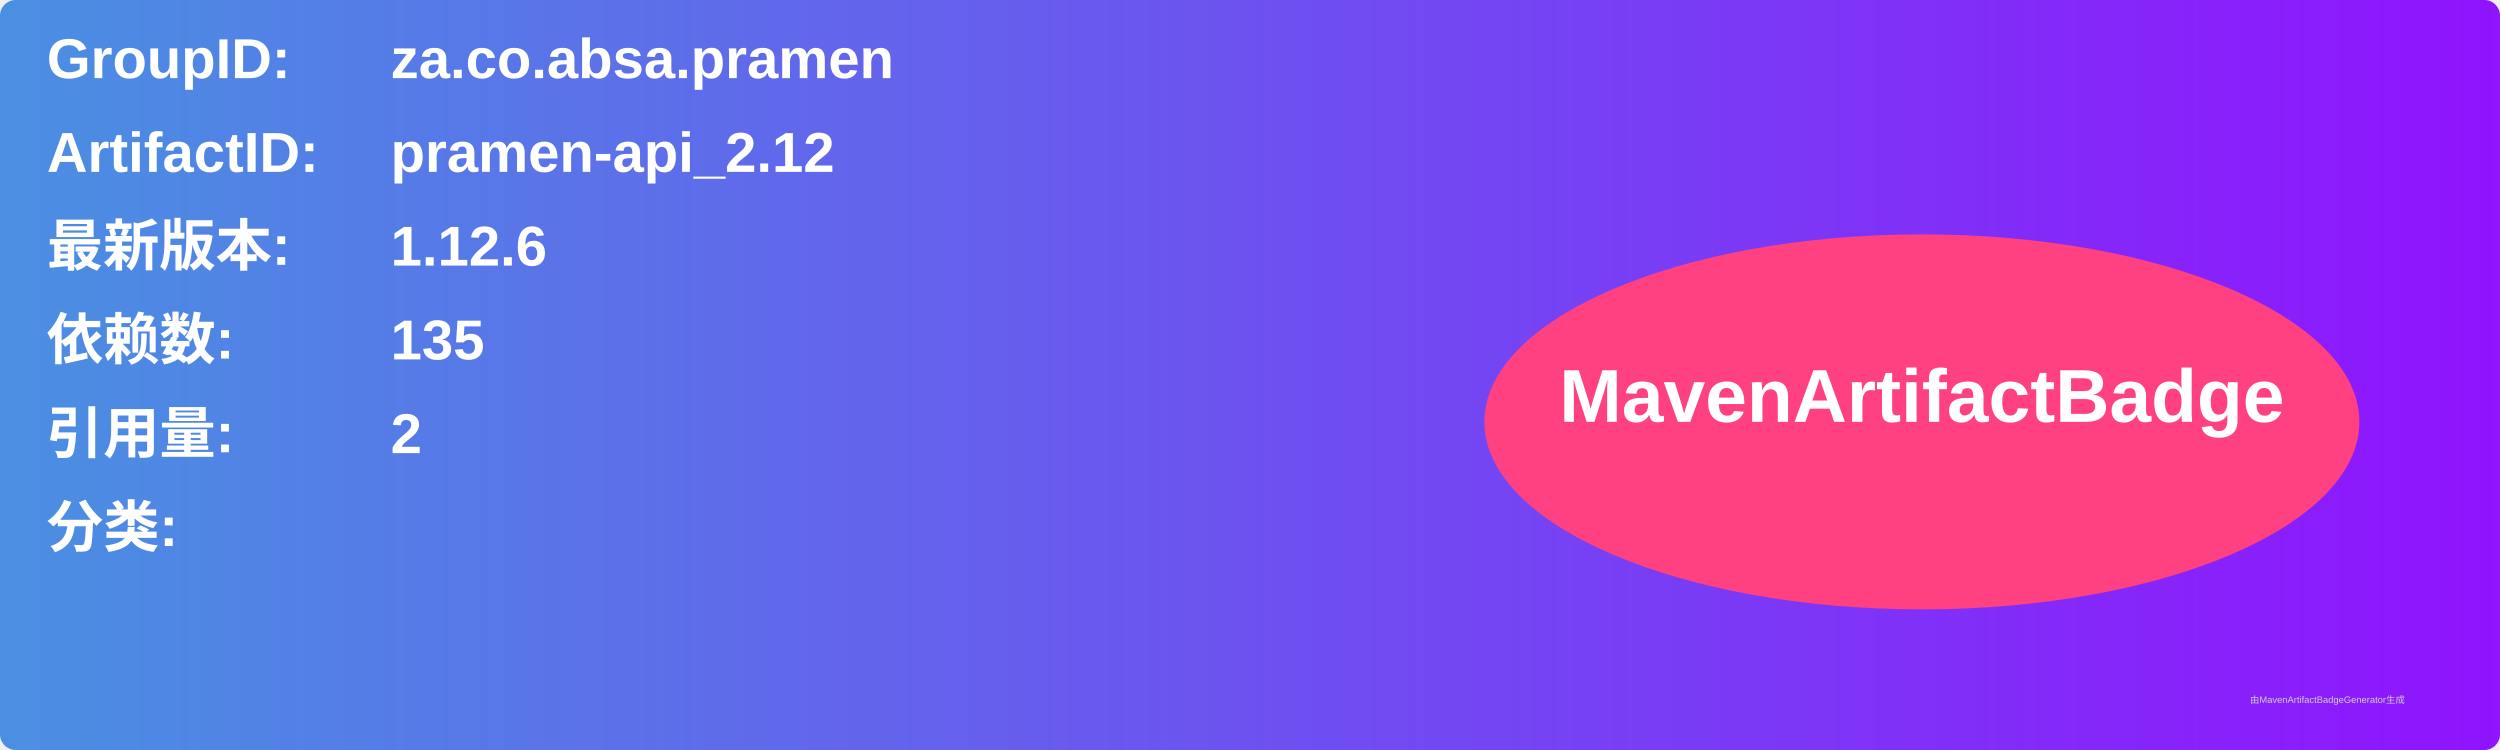
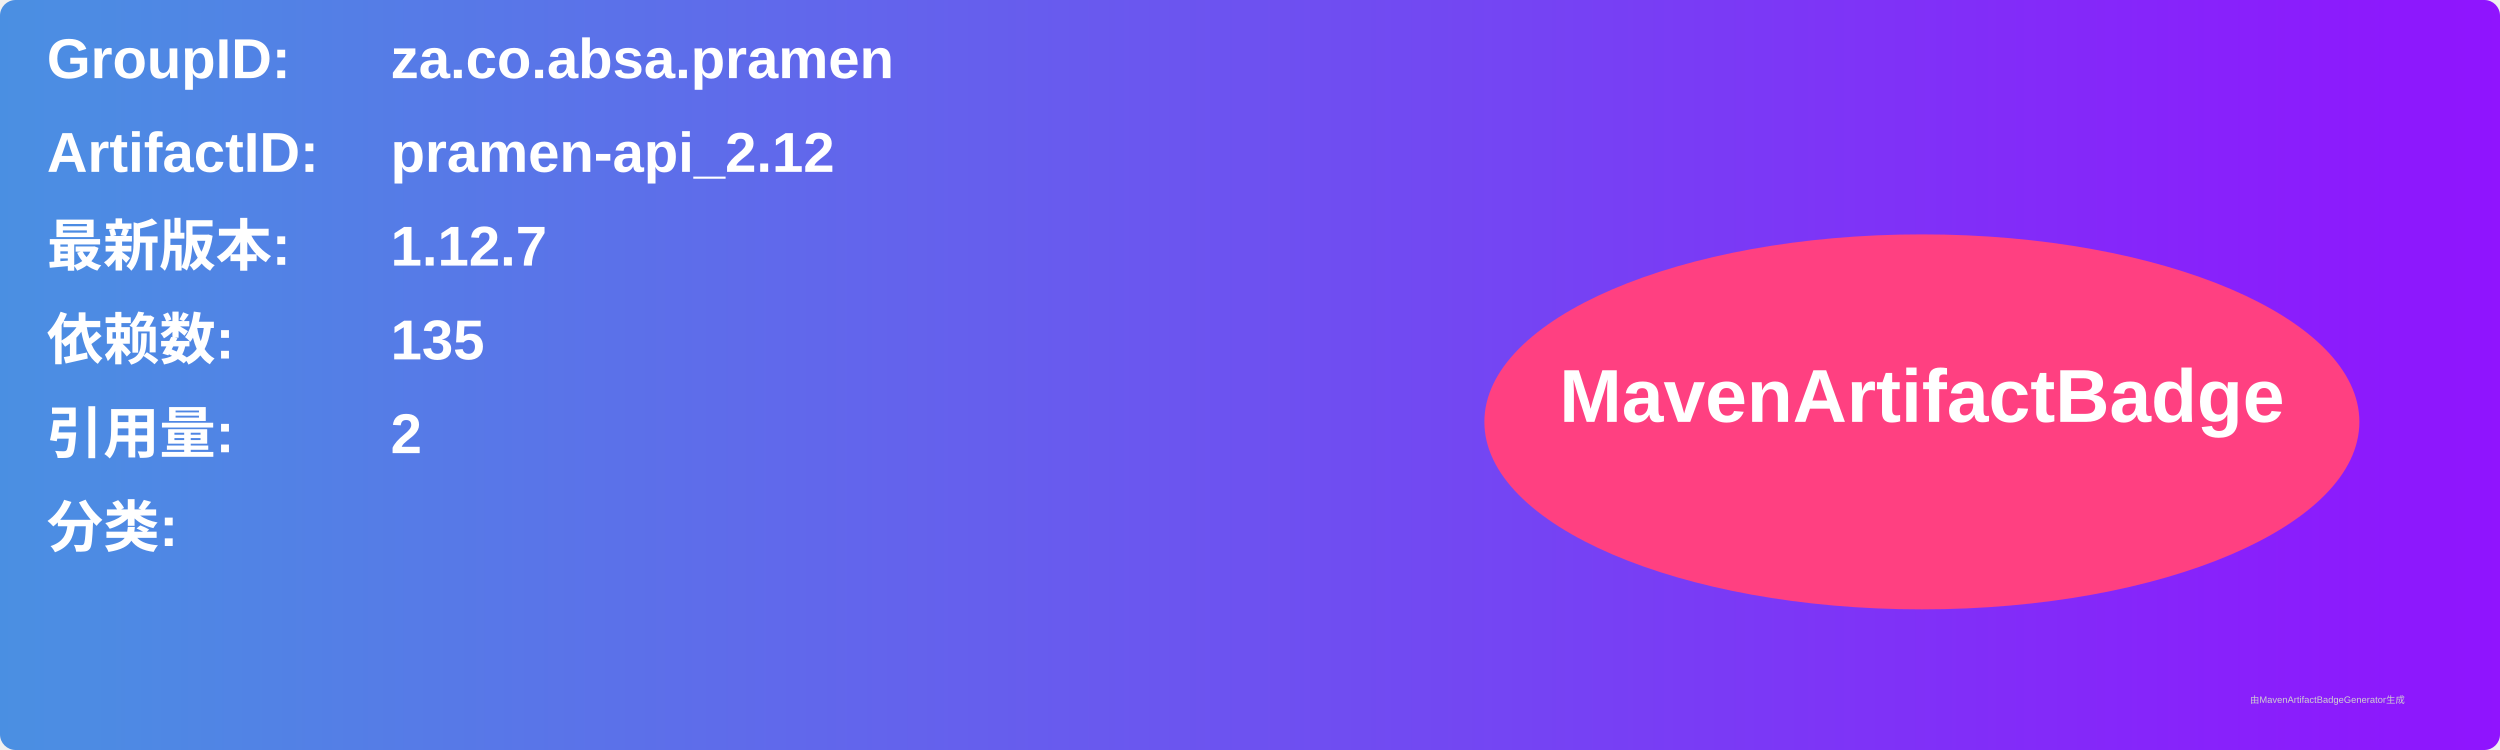
<svg xmlns="http://www.w3.org/2000/svg" width="800" height="240" viewBox="0 0 800 240">
  <linearGradient id="grad" x1="0%" y1="0%" x2="100%" y2="0%">
    <stop offset="0%" stop-color="#4a90e2" />
    <stop offset="100%" stop-color="#9013fe" />
  </linearGradient>
  <rect width="100%" height="100%" rx="5" ry="5" fill="url(#grad)" />
  <g transform="translate(15, 15)">
    <text x="0" y="10" font-family="Arial" font-size="18" fill="white" font-weight="bold" width="260">GroupID:</text>
    <text x="110" y="10" font-family="Arial" font-size="18" fill="white" font-weight="bold" width="460">za.co.absa.pramen</text>
    <text x="0" y="40" font-family="Arial" font-size="18" fill="white" font-weight="bold" width="260">ArtifactID:</text>
    <text x="110" y="40" font-family="Arial" font-size="18" fill="white" font-weight="bold" width="460">pramen-api_2.12</text>
    <text x="0" y="70" font-family="Arial" font-size="18" fill="white" font-weight="bold">最新版本:</text>
    <text x="110" y="70" font-family="Arial" font-size="18" fill="white" font-weight="bold">
-       <tspan font-weight="bold">1.12.6</tspan>
+       <tspan font-weight="bold">1.12.7</tspan>
    </text>
    <text x="0" y="100" font-family="Arial" font-size="18" fill="white" font-weight="bold">依赖数: </text>
    <text x="110" y="100" font-family="Arial" font-size="18" fill="white">
      <tspan font-weight="bold">135</tspan>
    </text>
    <text x="0" y="130" font-family="Arial" font-size="18" fill="white" font-weight="bold">引用量: </text>
    <text x="110" y="130" font-family="Arial" font-size="18" fill="white">
      <tspan font-weight="bold">2</tspan>
    </text>
    <text x="0" y="160" font-family="Arial" font-size="18" fill="white" font-weight="bold">分类:</text>
    <text x="10" y="190" font-family="Arial" font-size="10" fill="white">
      <tspan font-weight="bold" />
    </text>
    <ellipse cx="600" cy="120" rx="140" ry="60" fill="#ff4081" />
    <text x="600" y="120" text-anchor="middle" font-family="Arial" font-size="24" fill="white" font-weight="bold">MavenArtifactBadge</text>
  </g>
  <text x="720" y="225" font-family="Arial" font-size="3" fill="#d0d0d0">由MavenArtifactBadgeGenerator生成</text>
</svg>
